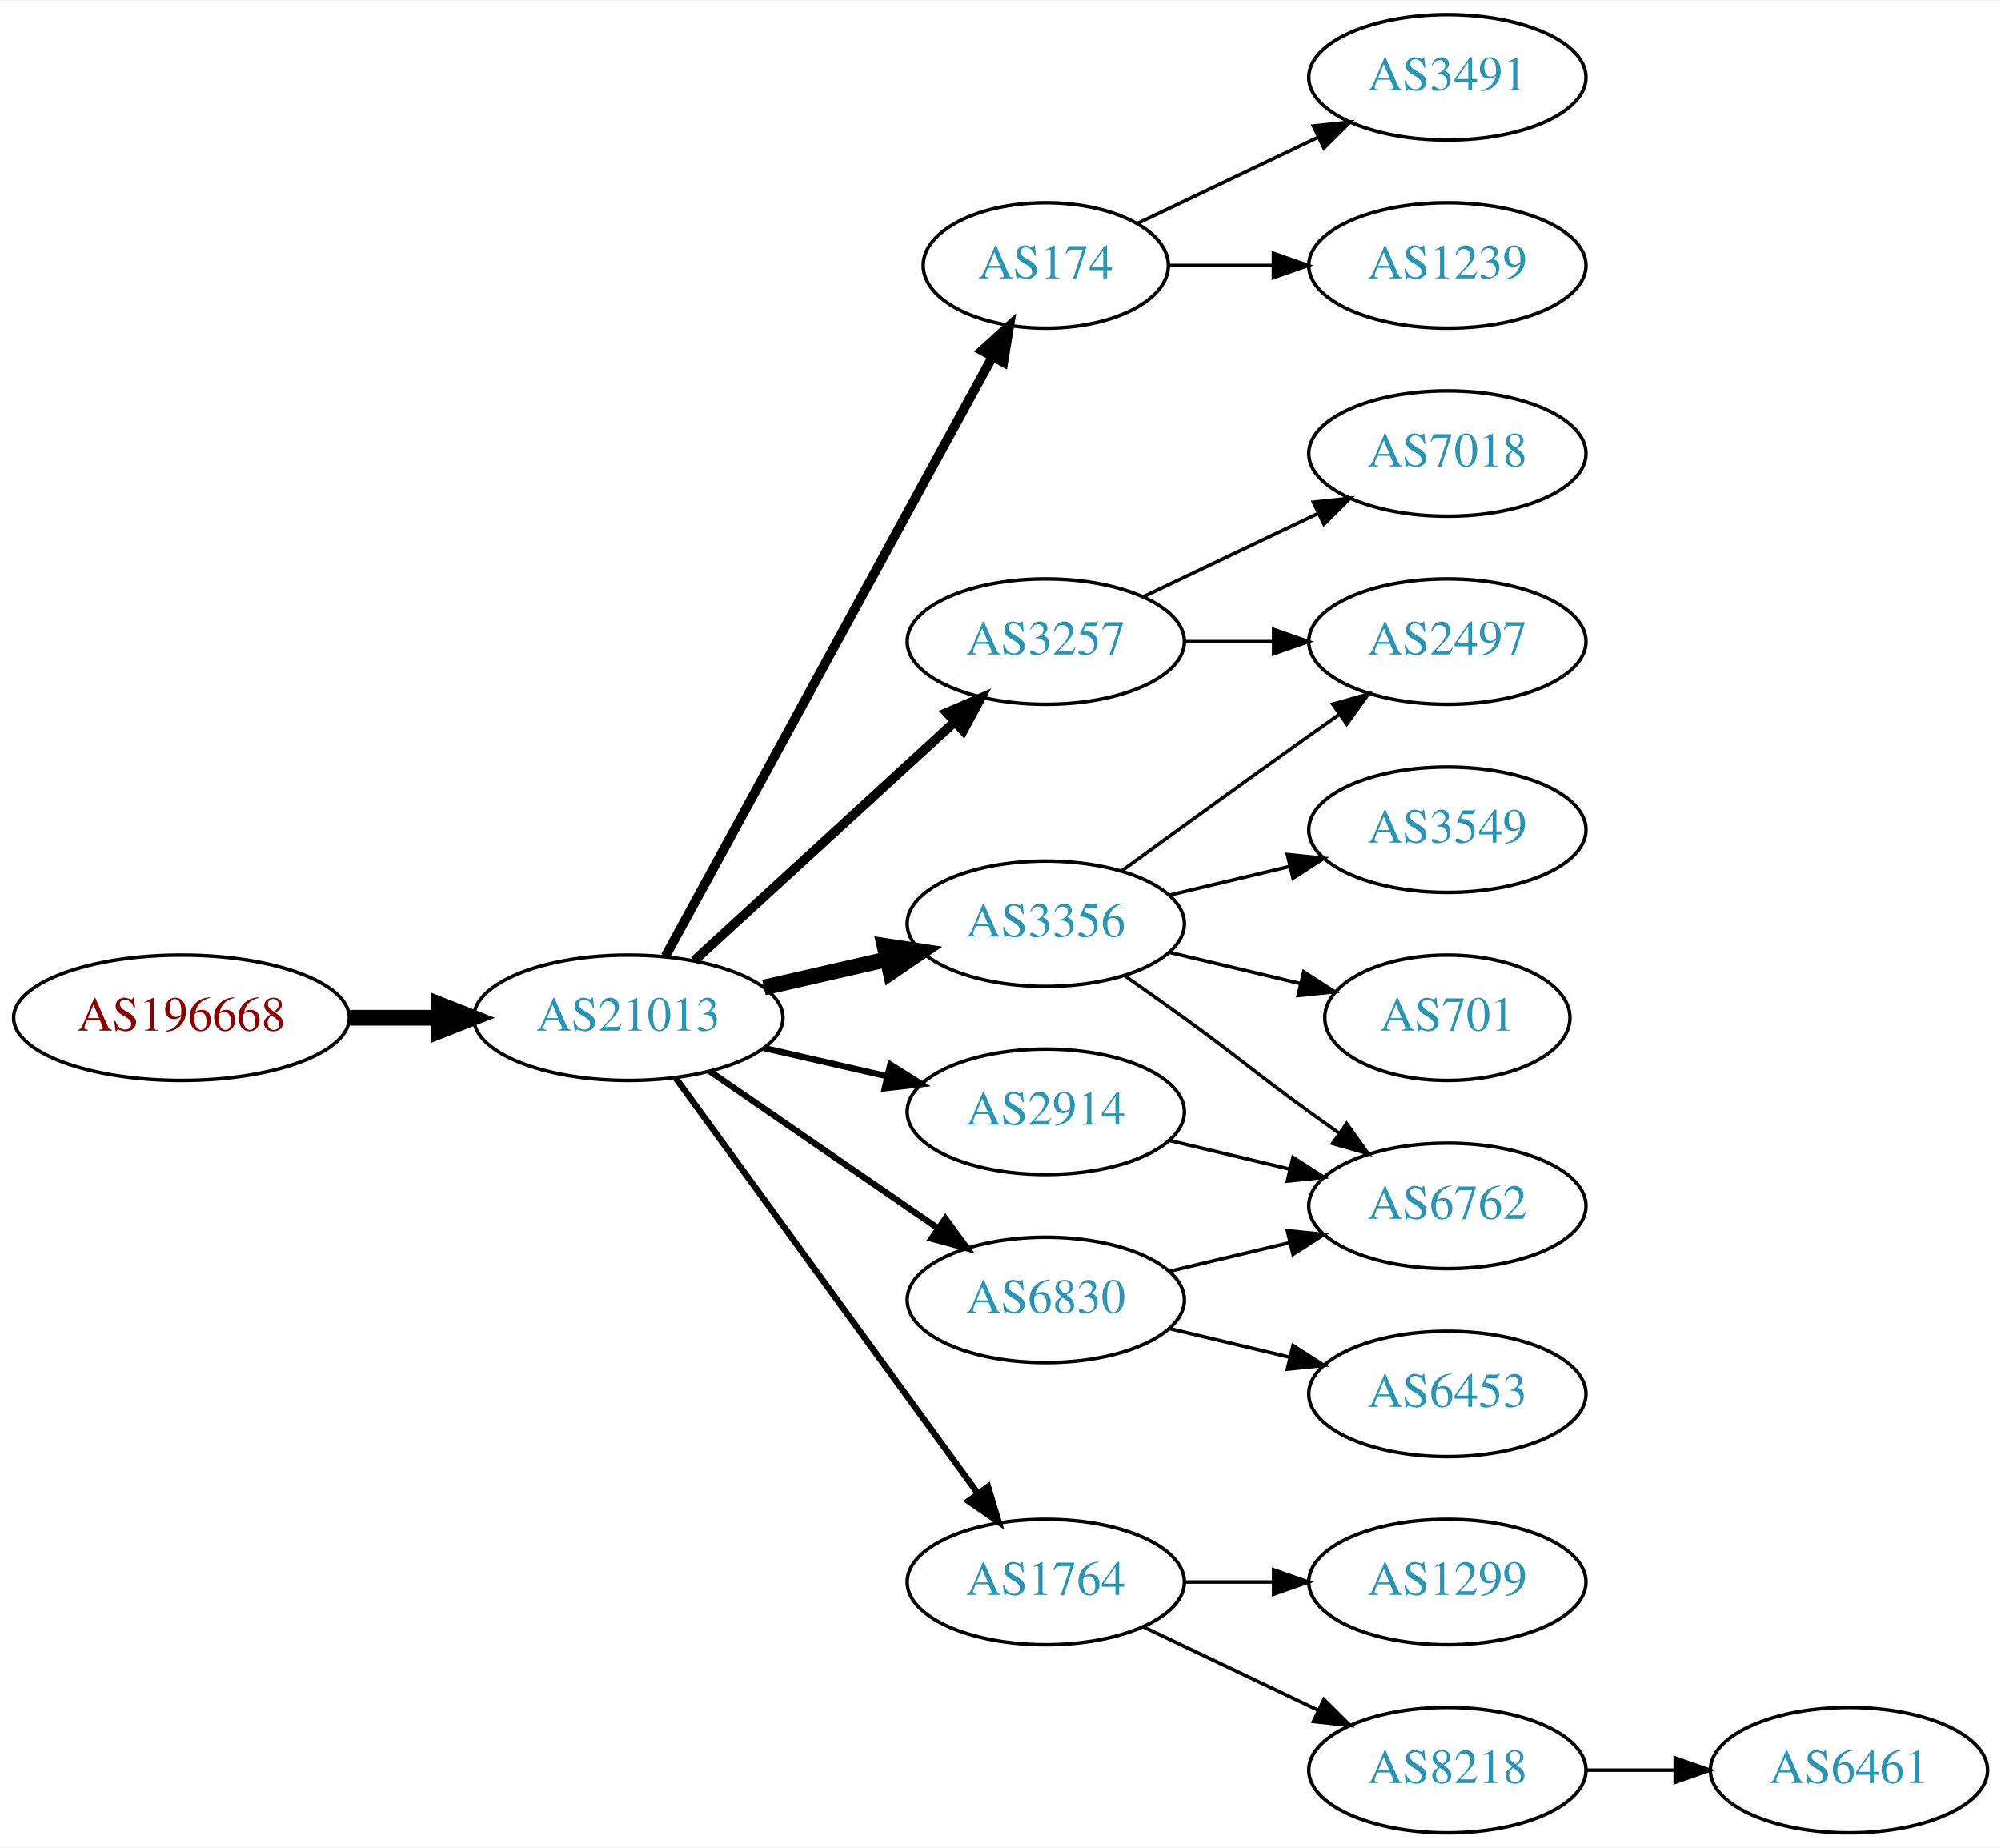
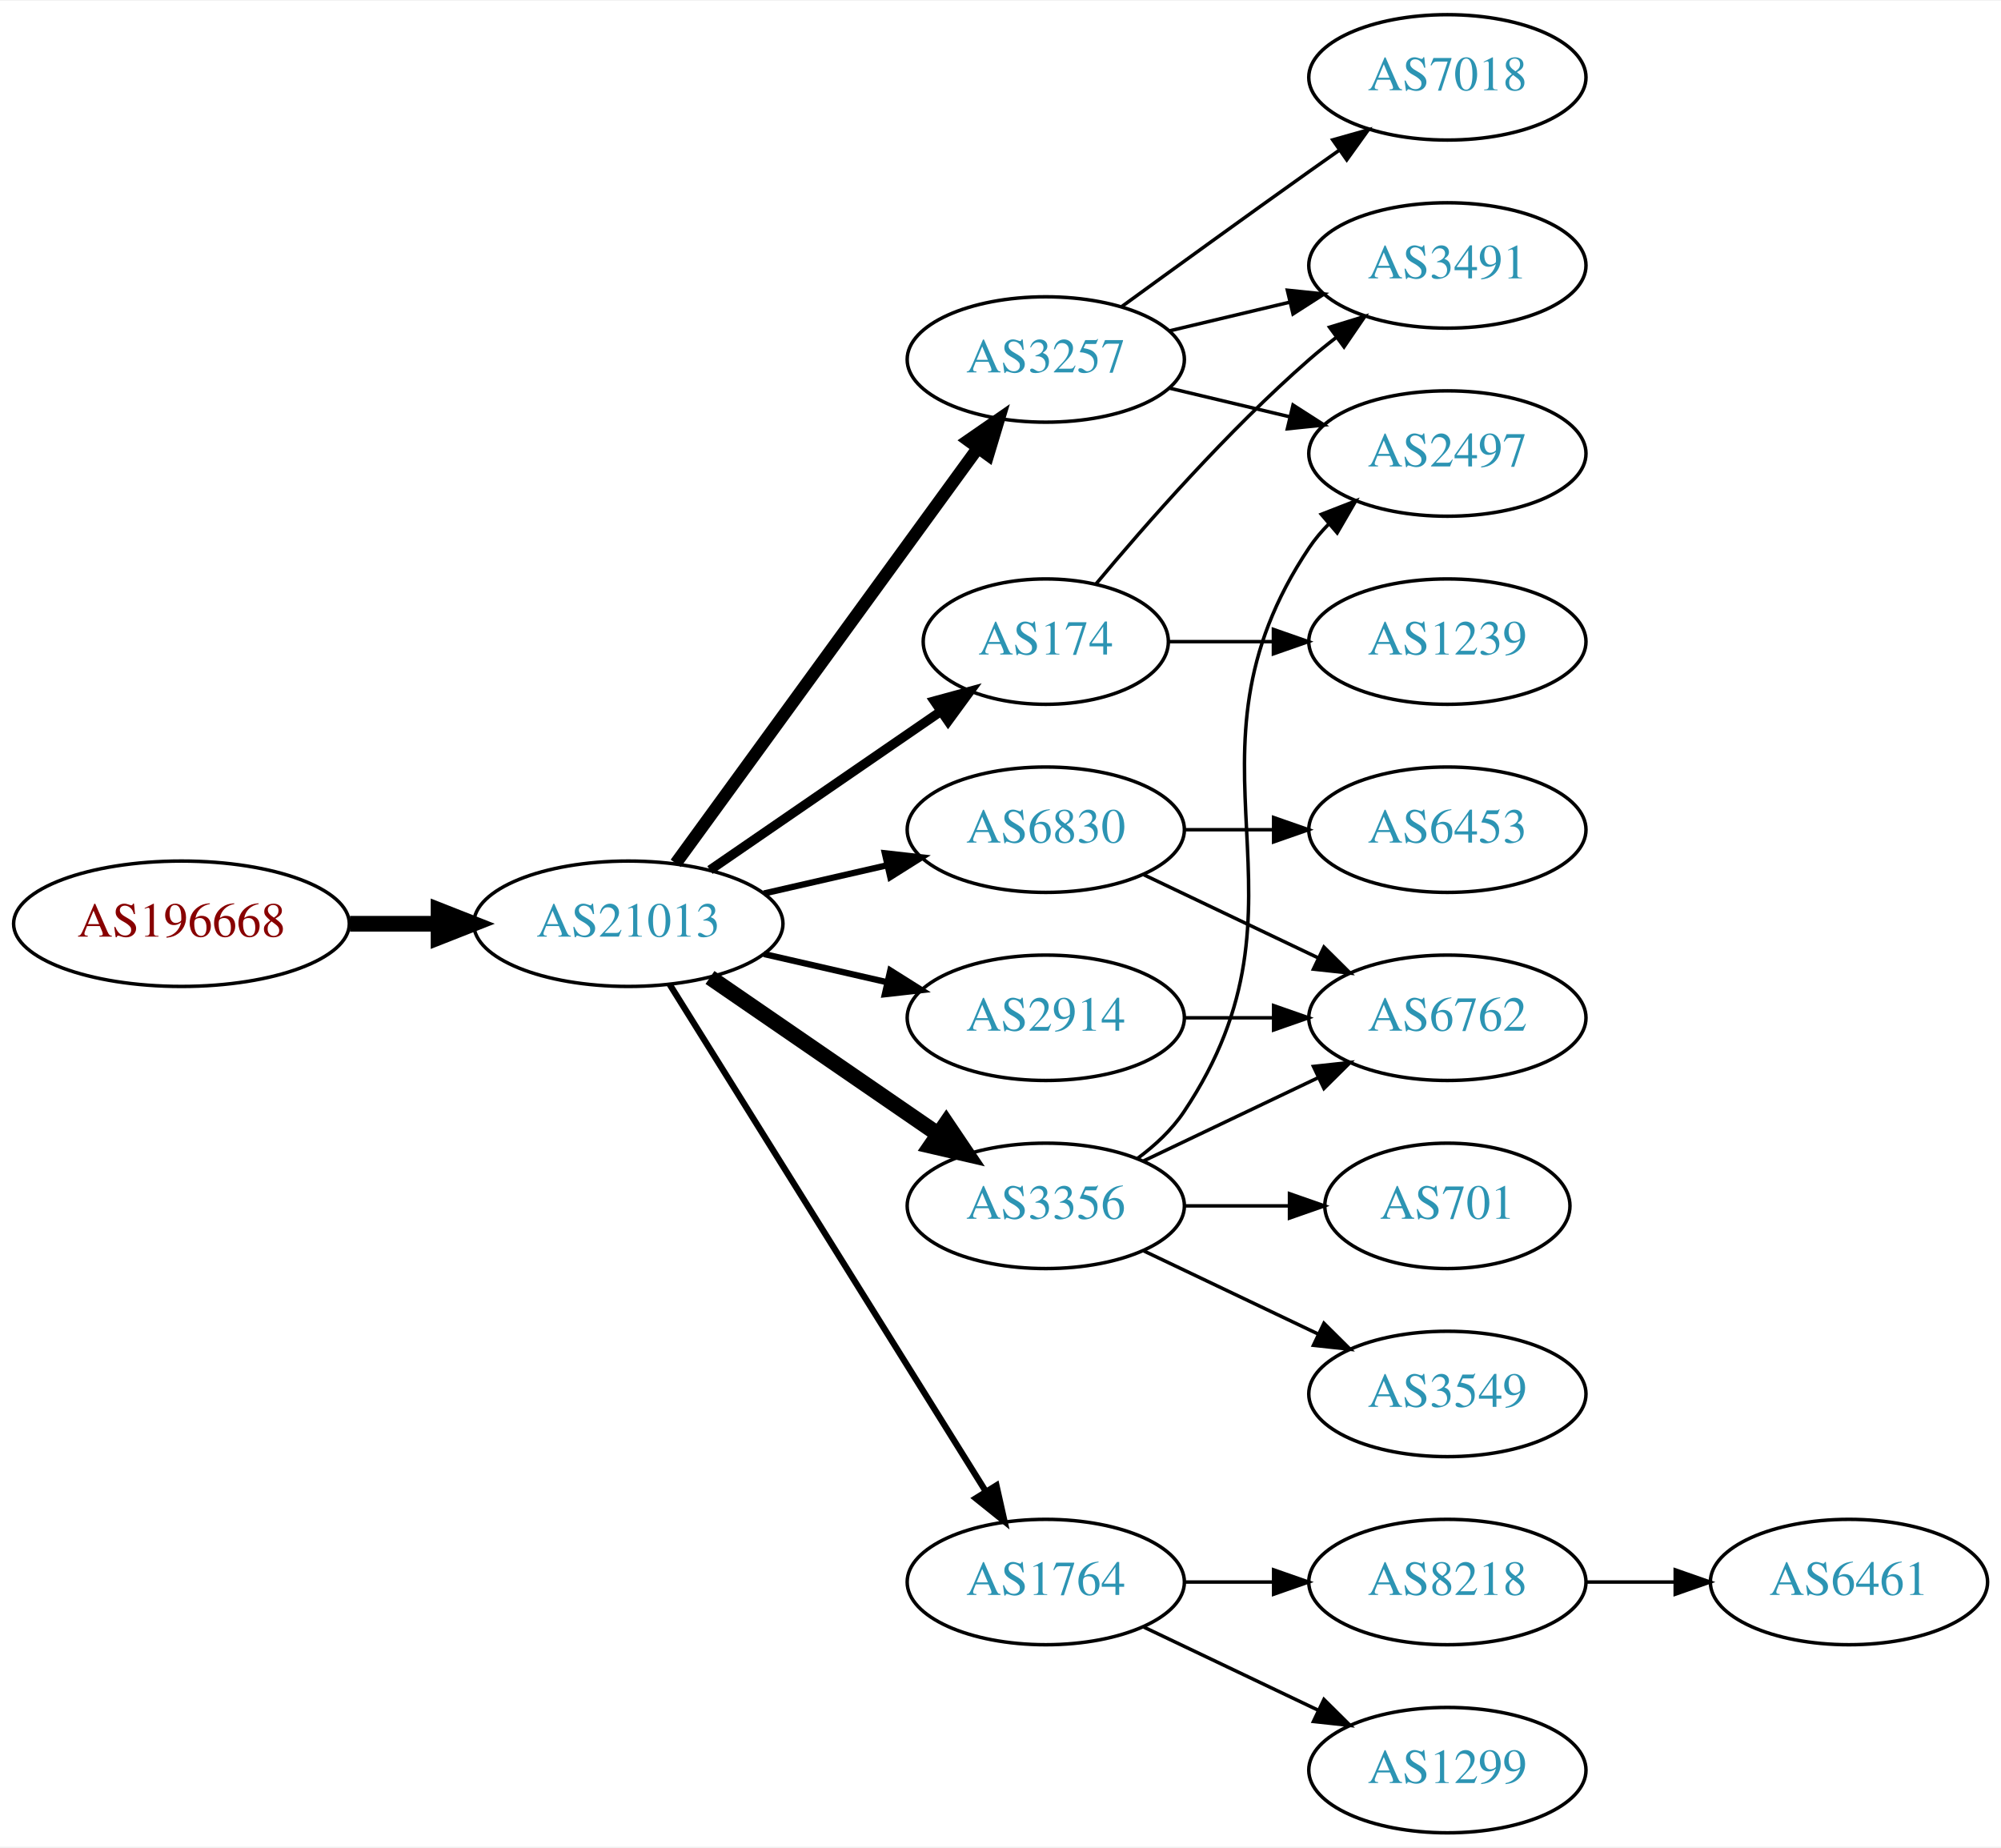
<svg xmlns="http://www.w3.org/2000/svg" xmlns:xlink="http://www.w3.org/1999/xlink" width="574pt" height="530pt" viewBox="0.00 0.00 574.46 530.00">
  <g id="graph0" class="graph" transform="scale(1 1) rotate(0) translate(4 526)">
    <polygon fill="white" stroke="none" points="-4,4 -4,-526 570.463,-526 570.463,4 -4,4" />
    <g id="node1" class="node">
      <g id="a_node1">
        <a xlink:href="/asn/196668" xlink:title="AS196668 ~ LISEC Holding GmbH [AT]">
-           <ellipse fill="#ffffff" stroke="black" cx="48.096" cy="-234" rx="48.192" ry="18" />
-           <text text-anchor="middle" x="48.096" y="-230.3" font-family="Times,serif" font-size="14.00" fill="#880000">AS196668</text>
+           <ellipse fill="#ffffff" stroke="black" cx="48.096" cy="-261" rx="48.192" ry="18" />
+           <text text-anchor="middle" x="48.096" y="-257.3" font-family="Times,serif" font-size="14.00" fill="#880000">AS196668</text>
        </a>
      </g>
    </g>
    <g id="node2" class="node">
      <g id="a_node2">
        <a xlink:href="/asn/21013" xlink:title="AS21013 ~ Wels, AT [AT]">
-           <ellipse fill="#ffffff" stroke="black" cx="176.388" cy="-234" rx="44.393" ry="18" />
-           <text text-anchor="middle" x="176.388" y="-230.3" font-family="Times,serif" font-size="14.00" fill="#2c94b3">AS21013</text>
+           <ellipse fill="#ffffff" stroke="black" cx="176.388" cy="-261" rx="44.393" ry="18" />
+           <text text-anchor="middle" x="176.388" y="-257.3" font-family="Times,serif" font-size="14.00" fill="#2c94b3">AS21013</text>
        </a>
      </g>
    </g>
    <g id="edge1" class="edge">
-       <path fill="none" stroke="black" stroke-width="4.5" d="M96.481,-234C104.742,-234 113.386,-234 121.799,-234" />
-       <polygon fill="black" stroke="black" stroke-width="4.5" points="121.904,-237.938 131.904,-234 121.904,-230.063 121.904,-237.938" />
+       <path fill="none" stroke="black" stroke-width="4.5" d="M96.481,-261C104.742,-261 113.386,-261 121.799,-261" />
+       <polygon fill="black" stroke="black" stroke-width="4.5" points="121.904,-264.938 131.904,-261 121.904,-257.063 121.904,-264.938" />
    </g>
    <g id="node3" class="node">
      <g id="a_node3">
        <a xlink:href="/asn/174" xlink:title="AS174 ~ Cogent Communications [US]">
-           <ellipse fill="#ffffff" stroke="black" cx="296.23" cy="-450" rx="35.194" ry="18" />
-           <text text-anchor="middle" x="296.23" y="-446.3" font-family="Times,serif" font-size="14.00" fill="#2c94b3">AS174</text>
+           <ellipse fill="#ffffff" stroke="black" cx="296.23" cy="-342" rx="35.194" ry="18" />
+           <text text-anchor="middle" x="296.23" y="-338.3" font-family="Times,serif" font-size="14.00" fill="#2c94b3">AS174</text>
        </a>
      </g>
    </g>
    <g id="edge2" class="edge">
-       <path fill="none" stroke="black" stroke-width="2.7" d="M187.031,-251.676C207.764,-289.679 256.667,-379.316 280.986,-423.89" />
-       <polygon fill="black" stroke="black" stroke-width="2.7" points="277.921,-425.581 285.783,-432.683 284.066,-422.228 277.921,-425.581" />
+       <path fill="none" stroke="black" stroke-width="2.7" d="M199.83,-276.426C218.645,-289.359 245.642,-307.915 266.118,-321.99" />
+       <polygon fill="black" stroke="black" stroke-width="2.7" points="264.228,-324.937 274.451,-327.718 268.193,-319.169 264.228,-324.937" />
    </g>
    <g id="node4" class="node">
      <g id="a_node4">
-         <a xlink:href="/asn/3356" xlink:title="AS3356 ~ Level 3 Parent, LLC [US]">
-           <ellipse fill="#ffffff" stroke="black" cx="296.23" cy="-261" rx="39.794" ry="18" />
-           <text text-anchor="middle" x="296.23" y="-257.3" font-family="Times,serif" font-size="14.00" fill="#2c94b3">AS3356</text>
+         <a xlink:href="/asn/1764" xlink:title="AS1764 ~ NEXTLAYER-AS [AT]">
+           <ellipse fill="#ffffff" stroke="black" cx="296.23" cy="-72" rx="39.794" ry="18" />
+           <text text-anchor="middle" x="296.23" y="-68.3" font-family="Times,serif" font-size="14.00" fill="#2c94b3">AS1764</text>
        </a>
      </g>
    </g>
    <g id="edge3" class="edge">
-       <path fill="none" stroke="black" stroke-width="4.5" d="M215.322,-242.692C226.563,-245.267 238.976,-248.111 250.599,-250.774" />
-       <polygon fill="black" stroke="black" stroke-width="4.5" points="249.934,-254.661 260.56,-253.057 251.692,-246.985 249.934,-254.661" />
+       <path fill="none" stroke="black" stroke-width="1.8" d="M188.263,-243.558C209.046,-210.225 254.507,-137.314 278.935,-98.134" />
+       <polygon fill="black" stroke="black" stroke-width="1.8" points="282.06,-99.737 284.381,-89.4 276.12,-96.034 282.06,-99.737" />
    </g>
    <g id="node5" class="node">
      <g id="a_node5">
        <a xlink:href="/asn/6830" xlink:title="AS6830 ~ LGI-UPC [AT]">
-           <ellipse fill="#ffffff" stroke="black" cx="296.23" cy="-153" rx="39.794" ry="18" />
-           <text text-anchor="middle" x="296.23" y="-149.3" font-family="Times,serif" font-size="14.00" fill="#2c94b3">AS6830</text>
+           <ellipse fill="#ffffff" stroke="black" cx="296.23" cy="-288" rx="39.794" ry="18" />
+           <text text-anchor="middle" x="296.23" y="-284.3" font-family="Times,serif" font-size="14.00" fill="#2c94b3">AS6830</text>
        </a>
      </g>
    </g>
    <g id="edge4" class="edge">
-       <path fill="none" stroke="black" stroke-width="1.8" d="M199.83,-218.574C218.412,-205.802 244.972,-187.545 265.352,-173.537" />
-       <polygon fill="black" stroke="black" stroke-width="1.8" points="267.408,-176.371 273.666,-167.822 263.443,-170.602 267.408,-176.371" />
+       <path fill="none" stroke="black" stroke-width="1.8" d="M215.322,-269.692C226.563,-272.267 238.976,-275.111 250.599,-277.774" />
+       <polygon fill="black" stroke="black" stroke-width="1.8" points="250.031,-281.235 260.56,-280.057 251.595,-274.412 250.031,-281.235" />
    </g>
    <g id="node6" class="node">
      <g id="a_node6">
-         <a xlink:href="/asn/1764" xlink:title="AS1764 ~ NEXTLAYER-AS [AT]">
-           <ellipse fill="#ffffff" stroke="black" cx="296.23" cy="-72" rx="39.794" ry="18" />
-           <text text-anchor="middle" x="296.23" y="-68.3" font-family="Times,serif" font-size="14.00" fill="#2c94b3">AS1764</text>
+         <a xlink:href="/asn/3257" xlink:title="AS3257 ~ GTT [DE]">
+           <ellipse fill="#ffffff" stroke="black" cx="296.23" cy="-423" rx="39.794" ry="18" />
+           <text text-anchor="middle" x="296.23" y="-419.3" font-family="Times,serif" font-size="14.00" fill="#2c94b3">AS3257</text>
        </a>
      </g>
    </g>
    <g id="edge5" class="edge">
-       <path fill="none" stroke="black" stroke-width="1.8" d="M189.999,-216.663C210.82,-188.04 252.482,-130.767 276.671,-97.514" />
-       <polygon fill="black" stroke="black" stroke-width="1.8" points="279.657,-99.358 282.71,-89.212 273.997,-95.24 279.657,-99.358" />
+       <path fill="none" stroke="black" stroke-width="3.6" d="M189.999,-278.337C210.82,-306.96 252.482,-364.233 276.671,-397.486" />
+       <polygon fill="black" stroke="black" stroke-width="3.6" points="273.997,-399.76 282.71,-405.788 279.657,-395.642 273.997,-399.76" />
    </g>
    <g id="node7" class="node">
      <g id="a_node7">
-         <a xlink:href="/asn/3257" xlink:title="AS3257 ~ GTT [DE]">
-           <ellipse fill="#ffffff" stroke="black" cx="296.23" cy="-342" rx="39.794" ry="18" />
-           <text text-anchor="middle" x="296.23" y="-338.3" font-family="Times,serif" font-size="14.00" fill="#2c94b3">AS3257</text>
+         <a xlink:href="/asn/2914" xlink:title="AS2914 ~ NTT America, Inc. [US]">
+           <ellipse fill="#ffffff" stroke="black" cx="296.23" cy="-234" rx="39.794" ry="18" />
+           <text text-anchor="middle" x="296.23" y="-230.3" font-family="Times,serif" font-size="14.00" fill="#2c94b3">AS2914</text>
        </a>
      </g>
    </g>
    <g id="edge6" class="edge">
-       <path fill="none" stroke="black" stroke-width="2.7" d="M195.285,-250.403C215.214,-268.667 247.571,-298.322 270.048,-318.921" />
-       <polygon fill="black" stroke="black" stroke-width="2.7" points="267.813,-321.62 277.55,-325.797 272.543,-316.46 267.813,-321.62" />
+       <path fill="none" stroke="black" stroke-width="1.8" d="M215.322,-252.308C226.563,-249.733 238.976,-246.889 250.599,-244.226" />
+       <polygon fill="black" stroke="black" stroke-width="1.8" points="251.595,-247.588 260.56,-241.943 250.031,-240.765 251.595,-247.588" />
    </g>
    <g id="node8" class="node">
      <g id="a_node8">
-         <a xlink:href="/asn/2914" xlink:title="AS2914 ~ NTT America, Inc. [US]">
-           <ellipse fill="#ffffff" stroke="black" cx="296.23" cy="-207" rx="39.794" ry="18" />
-           <text text-anchor="middle" x="296.23" y="-203.3" font-family="Times,serif" font-size="14.00" fill="#2c94b3">AS2914</text>
+         <a xlink:href="/asn/3356" xlink:title="AS3356 ~ Level 3 Parent, LLC [US]">
+           <ellipse fill="#ffffff" stroke="black" cx="296.23" cy="-180" rx="39.794" ry="18" />
+           <text text-anchor="middle" x="296.23" y="-176.3" font-family="Times,serif" font-size="14.00" fill="#2c94b3">AS3356</text>
        </a>
      </g>
    </g>
    <g id="edge7" class="edge">
-       <path fill="none" stroke="black" stroke-width="1.8" d="M215.322,-225.308C226.563,-222.733 238.976,-219.889 250.599,-217.226" />
-       <polygon fill="black" stroke="black" stroke-width="1.8" points="251.595,-220.588 260.56,-214.943 250.031,-213.765 251.595,-220.588" />
+       <path fill="none" stroke="black" stroke-width="4.5" d="M199.83,-245.574C218.412,-232.802 244.972,-214.545 265.352,-200.537" />
+       <polygon fill="black" stroke="black" stroke-width="4.5" points="267.656,-203.731 273.666,-194.822 263.195,-197.242 267.656,-203.731" />
    </g>
    <g id="node9" class="node">
      <g id="a_node9">
        <a xlink:href="/asn/3491" xlink:title="AS3491 ~ PCCW Global, Inc. [US]">
-           <ellipse fill="#ffffff" stroke="black" cx="411.523" cy="-504" rx="39.794" ry="18" />
-           <text text-anchor="middle" x="411.523" y="-500.3" font-family="Times,serif" font-size="14.00" fill="#2c94b3">AS3491</text>
+           <ellipse fill="#ffffff" stroke="black" cx="411.523" cy="-450" rx="39.794" ry="18" />
+           <text text-anchor="middle" x="411.523" y="-446.3" font-family="Times,serif" font-size="14.00" fill="#2c94b3">AS3491</text>
        </a>
      </g>
    </g>
    <g id="edge8" class="edge">
-       <path fill="none" stroke="black" d="M322.655,-462.119C337.958,-469.413 357.681,-478.814 374.563,-486.86" />
-       <polygon fill="black" stroke="black" points="373.071,-490.026 383.604,-491.169 376.082,-483.707 373.071,-490.026" />
+       <path fill="none" stroke="black" d="M310.595,-358.499C324.85,-375.596 348.545,-402.619 371.877,-423 374.342,-425.154 376.981,-427.294 379.678,-429.372" />
+       <polygon fill="black" stroke="black" points="377.703,-432.264 387.832,-435.37 381.851,-426.625 377.703,-432.264" />
    </g>
    <g id="node10" class="node">
      <g id="a_node10">
        <a xlink:href="/asn/1239" xlink:title="AS1239 ~ Sprint [US]">
-           <ellipse fill="#ffffff" stroke="black" cx="411.523" cy="-450" rx="39.794" ry="18" />
-           <text text-anchor="middle" x="411.523" y="-446.3" font-family="Times,serif" font-size="14.00" fill="#2c94b3">AS1239</text>
+           <ellipse fill="#ffffff" stroke="black" cx="411.523" cy="-342" rx="39.794" ry="18" />
+           <text text-anchor="middle" x="411.523" y="-338.3" font-family="Times,serif" font-size="14.00" fill="#2c94b3">AS1239</text>
        </a>
      </g>
    </g>
    <g id="edge9" class="edge">
-       <path fill="none" stroke="black" d="M331.529,-450C340.906,-450 351.257,-450 361.291,-450" />
-       <polygon fill="black" stroke="black" points="361.58,-453.5 371.58,-450 361.58,-446.5 361.58,-453.5" />
+       <path fill="none" stroke="black" d="M331.529,-342C340.906,-342 351.257,-342 361.291,-342" />
+       <polygon fill="black" stroke="black" points="361.58,-345.5 371.58,-342 361.58,-338.5 361.58,-345.5" />
    </g>
    <g id="node11" class="node">
      <g id="a_node11">
-         <a xlink:href="/asn/2497" xlink:title="AS2497 ~ Internet Initiative Japan Inc. [JP]">
-           <ellipse fill="#ffffff" stroke="black" cx="411.523" cy="-342" rx="39.794" ry="18" />
-           <text text-anchor="middle" x="411.523" y="-338.3" font-family="Times,serif" font-size="14.00" fill="#2c94b3">AS2497</text>
+         <a xlink:href="/asn/8218" xlink:title="AS8218 ~ legacy Neotelecoms [FR]">
+           <ellipse fill="#ffffff" stroke="black" cx="411.523" cy="-72" rx="39.794" ry="18" />
+           <text text-anchor="middle" x="411.523" y="-68.3" font-family="Times,serif" font-size="14.00" fill="#2c94b3">AS8218</text>
        </a>
      </g>
    </g>
    <g id="edge10" class="edge">
-       <path fill="none" stroke="black" d="M318.078,-276.222C333.012,-287.091 353.626,-302.025 371.877,-315 374.697,-317.005 377.64,-319.085 380.588,-321.159" />
-       <polygon fill="black" stroke="black" points="378.616,-324.05 388.813,-326.926 382.634,-318.319 378.616,-324.05" />
+       <path fill="none" stroke="black" d="M335.902,-72C344.105,-72 352.869,-72 361.401,-72" />
+       <polygon fill="black" stroke="black" points="361.641,-75.5 371.641,-72 361.641,-68.5 361.641,-75.5" />
    </g>
    <g id="node12" class="node">
      <g id="a_node12">
-         <a xlink:href="/asn/6762" xlink:title="AS6762 ~ TELECOM ITALIA SPARKLE S.p.A. [IT]">
-           <ellipse fill="#ffffff" stroke="black" cx="411.523" cy="-180" rx="39.794" ry="18" />
-           <text text-anchor="middle" x="411.523" y="-176.3" font-family="Times,serif" font-size="14.00" fill="#2c94b3">AS6762</text>
+         <a xlink:href="/asn/1299" xlink:title="AS1299 ~ Telia Carrier [EU]">
+           <ellipse fill="#ffffff" stroke="black" cx="411.523" cy="-18" rx="39.794" ry="18" />
+           <text text-anchor="middle" x="411.523" y="-14.3" font-family="Times,serif" font-size="14.00" fill="#2c94b3">AS1299</text>
        </a>
      </g>
    </g>
    <g id="edge11" class="edge">
-       <path fill="none" stroke="black" d="M318.987,-245.991C324.522,-242.121 330.44,-237.936 335.877,-234 352.076,-222.271 355.677,-218.729 371.877,-207 374.68,-204.971 377.611,-202.875 380.552,-200.79" />
-       <polygon fill="black" stroke="black" points="382.603,-203.627 388.766,-195.009 378.574,-197.903 382.603,-203.627" />
-     </g>
-     <g id="node13" class="node">
-       <g id="a_node13">
-         <a xlink:href="/asn/3549" xlink:title="AS3549 ~ Level 3 Parent, LLC [US]">
-           <ellipse fill="#ffffff" stroke="black" cx="411.523" cy="-288" rx="39.794" ry="18" />
-           <text text-anchor="middle" x="411.523" y="-284.3" font-family="Times,serif" font-size="14.00" fill="#2c94b3">AS3549</text>
-         </a>
-       </g>
-     </g>
-     <g id="edge12" class="edge">
-       <path fill="none" stroke="black" d="M331.837,-269.248C342.709,-271.838 354.863,-274.735 366.305,-277.462" />
-       <polygon fill="black" stroke="black" points="365.589,-280.889 376.128,-279.803 367.212,-274.08 365.589,-280.889" />
+       <path fill="none" stroke="black" d="M324.367,-59.066C339.361,-51.919 358.182,-42.948 374.405,-35.215" />
+       <polygon fill="black" stroke="black" points="376.087,-38.291 383.608,-30.829 373.075,-31.972 376.087,-38.291" />
    </g>
    <g id="node14" class="node">
      <g id="a_node14">
-         <a xlink:href="/asn/701" xlink:title="AS701 ~ UUNET [US]">
-           <ellipse fill="#ffffff" stroke="black" cx="411.523" cy="-234" rx="35.194" ry="18" />
-           <text text-anchor="middle" x="411.523" y="-230.3" font-family="Times,serif" font-size="14.00" fill="#2c94b3">AS701</text>
+         <a xlink:href="/asn/6762" xlink:title="AS6762 ~ TELECOM ITALIA SPARKLE S.p.A. [IT]">
+           <ellipse fill="#ffffff" stroke="black" cx="411.523" cy="-234" rx="39.794" ry="18" />
+           <text text-anchor="middle" x="411.523" y="-230.3" font-family="Times,serif" font-size="14.00" fill="#2c94b3">AS6762</text>
        </a>
      </g>
    </g>
    <g id="edge13" class="edge">
-       <path fill="none" stroke="black" d="M331.837,-252.752C343.632,-249.942 356.937,-246.771 369.204,-243.847" />
-       <polygon fill="black" stroke="black" points="370.293,-247.186 379.209,-241.463 368.67,-240.376 370.293,-247.186" />
-     </g>
-     <g id="edge15" class="edge">
-       <path fill="none" stroke="black" d="M331.837,-161.248C342.709,-163.838 354.863,-166.735 366.305,-169.462" />
-       <polygon fill="black" stroke="black" points="365.589,-172.889 376.128,-171.803 367.212,-166.08 365.589,-172.889" />
+       <path fill="none" stroke="black" d="M324.367,-275.066C339.361,-267.919 358.182,-258.948 374.405,-251.215" />
+       <polygon fill="black" stroke="black" points="376.087,-254.291 383.608,-246.829 373.075,-247.972 376.087,-254.291" />
    </g>
    <g id="node15" class="node">
      <g id="a_node15">
        <a xlink:href="/asn/6453" xlink:title="AS6453 ~ TATA COMMUNICATIONS (AMERICA) INC [US]">
-           <ellipse fill="#ffffff" stroke="black" cx="411.523" cy="-126" rx="39.794" ry="18" />
-           <text text-anchor="middle" x="411.523" y="-122.3" font-family="Times,serif" font-size="14.00" fill="#2c94b3">AS6453</text>
+           <ellipse fill="#ffffff" stroke="black" cx="411.523" cy="-288" rx="39.794" ry="18" />
+           <text text-anchor="middle" x="411.523" y="-284.3" font-family="Times,serif" font-size="14.00" fill="#2c94b3">AS6453</text>
        </a>
      </g>
    </g>
    <g id="edge14" class="edge">
-       <path fill="none" stroke="black" d="M331.837,-144.752C342.709,-142.162 354.863,-139.265 366.305,-136.538" />
-       <polygon fill="black" stroke="black" points="367.212,-139.92 376.128,-134.197 365.589,-133.111 367.212,-139.92" />
+       <path fill="none" stroke="black" d="M335.902,-288C344.105,-288 352.869,-288 361.401,-288" />
+       <polygon fill="black" stroke="black" points="361.641,-291.5 371.641,-288 361.641,-284.5 361.641,-291.5" />
+     </g>
+     <g id="edge17" class="edge">
+       <path fill="none" stroke="black" d="M331.837,-431.248C342.709,-433.838 354.863,-436.735 366.305,-439.462" />
+       <polygon fill="black" stroke="black" points="365.589,-442.889 376.128,-441.803 367.212,-436.08 365.589,-442.889" />
    </g>
    <g id="node16" class="node">
      <g id="a_node16">
-         <a xlink:href="/asn/1299" xlink:title="AS1299 ~ Telia Carrier [EU]">
-           <ellipse fill="#ffffff" stroke="black" cx="411.523" cy="-72" rx="39.794" ry="18" />
-           <text text-anchor="middle" x="411.523" y="-68.3" font-family="Times,serif" font-size="14.00" fill="#2c94b3">AS1299</text>
-         </a>
-       </g>
-     </g>
-     <g id="edge16" class="edge">
-       <path fill="none" stroke="black" d="M335.902,-72C344.105,-72 352.869,-72 361.401,-72" />
-       <polygon fill="black" stroke="black" points="361.641,-75.5 371.641,-72 361.641,-68.5 361.641,-75.5" />
+         <a xlink:href="/asn/7018" xlink:title="AS7018 ~ AT&amp;T Services, Inc. [US]">
+           <ellipse fill="#ffffff" stroke="black" cx="411.523" cy="-504" rx="39.794" ry="18" />
+           <text text-anchor="middle" x="411.523" y="-500.3" font-family="Times,serif" font-size="14.00" fill="#2c94b3">AS7018</text>
+         </a>
+       </g>
+     </g>
+     <g id="edge15" class="edge">
+       <path fill="none" stroke="black" d="M318.078,-438.222C333.012,-449.091 353.626,-464.025 371.877,-477 374.697,-479.005 377.64,-481.085 380.588,-483.159" />
+       <polygon fill="black" stroke="black" points="378.616,-486.05 388.813,-488.926 382.634,-480.319 378.616,-486.05" />
    </g>
    <g id="node17" class="node">
      <g id="a_node17">
-         <a xlink:href="/asn/8218" xlink:title="AS8218 ~ legacy Neotelecoms [FR]">
-           <ellipse fill="#ffffff" stroke="black" cx="411.523" cy="-18" rx="39.794" ry="18" />
-           <text text-anchor="middle" x="411.523" y="-14.3" font-family="Times,serif" font-size="14.00" fill="#2c94b3">AS8218</text>
-         </a>
-       </g>
-     </g>
-     <g id="edge17" class="edge">
-       <path fill="none" stroke="black" d="M324.367,-59.066C339.361,-51.919 358.182,-42.948 374.405,-35.215" />
-       <polygon fill="black" stroke="black" points="376.087,-38.291 383.608,-30.829 373.075,-31.972 376.087,-38.291" />
+         <a xlink:href="/asn/2497" xlink:title="AS2497 ~ Internet Initiative Japan Inc. [JP]">
+           <ellipse fill="#ffffff" stroke="black" cx="411.523" cy="-396" rx="39.794" ry="18" />
+           <text text-anchor="middle" x="411.523" y="-392.3" font-family="Times,serif" font-size="14.00" fill="#2c94b3">AS2497</text>
+         </a>
+       </g>
+     </g>
+     <g id="edge16" class="edge">
+       <path fill="none" stroke="black" d="M331.837,-414.752C342.709,-412.162 354.863,-409.265 366.305,-406.538" />
+       <polygon fill="black" stroke="black" points="367.212,-409.92 376.128,-404.197 365.589,-403.111 367.212,-409.92" />
+     </g>
+     <g id="edge18" class="edge">
+       <path fill="none" stroke="black" d="M335.902,-234C344.105,-234 352.869,-234 361.401,-234" />
+       <polygon fill="black" stroke="black" points="361.641,-237.5 371.641,-234 361.641,-230.5 361.641,-237.5" />
+     </g>
+     <g id="edge19" class="edge">
+       <path fill="none" stroke="black" d="M324.367,-192.934C339.361,-200.081 358.182,-209.052 374.405,-216.785" />
+       <polygon fill="black" stroke="black" points="373.075,-220.028 383.608,-221.171 376.087,-213.709 373.075,-220.028" />
    </g>
    <g id="edge20" class="edge">
-       <path fill="none" stroke="black" d="M335.902,-342C344.105,-342 352.869,-342 361.401,-342" />
-       <polygon fill="black" stroke="black" points="361.641,-345.5 371.641,-342 361.641,-338.5 361.641,-345.5" />
+       <path fill="none" stroke="black" d="M322.549,-193.607C327.605,-197.351 332.417,-201.831 335.877,-207 376.901,-268.294 330.852,-307.706 371.877,-369 373.498,-371.423 375.417,-373.695 377.519,-375.81" />
+       <polygon fill="black" stroke="black" points="375.332,-378.546 385.204,-382.393 379.886,-373.229 375.332,-378.546" />
+     </g>
+     <g id="node18" class="node">
+       <g id="a_node18">
+         <a xlink:href="/asn/701" xlink:title="AS701 ~ UUNET [US]">
+           <ellipse fill="#ffffff" stroke="black" cx="411.523" cy="-180" rx="35.194" ry="18" />
+           <text text-anchor="middle" x="411.523" y="-176.3" font-family="Times,serif" font-size="14.00" fill="#2c94b3">AS701</text>
+         </a>
+       </g>
+     </g>
+     <g id="edge21" class="edge">
+       <path fill="none" stroke="black" d="M335.902,-180C345.608,-180 356.098,-180 366.061,-180" />
+       <polygon fill="black" stroke="black" points="366.198,-183.5 376.198,-180 366.198,-176.5 366.198,-183.5" />
    </g>
    <g id="node19" class="node">
      <g id="a_node19">
-         <a xlink:href="/asn/7018" xlink:title="AS7018 ~ AT&amp;T Services, Inc. [US]">
-           <ellipse fill="#ffffff" stroke="black" cx="411.523" cy="-396" rx="39.794" ry="18" />
-           <text text-anchor="middle" x="411.523" y="-392.3" font-family="Times,serif" font-size="14.00" fill="#2c94b3">AS7018</text>
-         </a>
-       </g>
-     </g>
-     <g id="edge21" class="edge">
-       <path fill="none" stroke="black" d="M324.367,-354.934C339.361,-362.081 358.182,-371.052 374.405,-378.785" />
-       <polygon fill="black" stroke="black" points="373.075,-382.028 383.608,-383.171 376.087,-375.709 373.075,-382.028" />
-     </g>
-     <g id="edge19" class="edge">
-       <path fill="none" stroke="black" d="M331.837,-198.752C342.709,-196.162 354.863,-193.265 366.305,-190.538" />
-       <polygon fill="black" stroke="black" points="367.212,-193.92 376.128,-188.197 365.589,-187.111 367.212,-193.92" />
-     </g>
-     <g id="node18" class="node">
-       <g id="a_node18">
+         <a xlink:href="/asn/3549" xlink:title="AS3549 ~ Level 3 Parent, LLC [US]">
+           <ellipse fill="#ffffff" stroke="black" cx="411.523" cy="-126" rx="39.794" ry="18" />
+           <text text-anchor="middle" x="411.523" y="-122.3" font-family="Times,serif" font-size="14.00" fill="#2c94b3">AS3549</text>
+         </a>
+       </g>
+     </g>
+     <g id="edge22" class="edge">
+       <path fill="none" stroke="black" d="M324.367,-167.066C339.361,-159.919 358.182,-150.948 374.405,-143.215" />
+       <polygon fill="black" stroke="black" points="376.087,-146.291 383.608,-138.829 373.075,-139.972 376.087,-146.291" />
+     </g>
+     <g id="node13" class="node">
+       <g id="a_node13">
        <a xlink:href="/asn/6461" xlink:title="AS6461 ~ Zayo Bandwidth [US]">
-           <ellipse fill="#ffffff" stroke="black" cx="526.816" cy="-18" rx="39.794" ry="18" />
-           <text text-anchor="middle" x="526.816" y="-14.3" font-family="Times,serif" font-size="14.00" fill="#2c94b3">AS6461</text>
-         </a>
-       </g>
-     </g>
-     <g id="edge18" class="edge">
-       <path fill="none" stroke="black" d="M451.195,-18C459.398,-18 468.162,-18 476.694,-18" />
-       <polygon fill="black" stroke="black" points="476.934,-21.5 486.934,-18 476.933,-14.5 476.934,-21.5" />
+           <ellipse fill="#ffffff" stroke="black" cx="526.816" cy="-72" rx="39.794" ry="18" />
+           <text text-anchor="middle" x="526.816" y="-68.3" font-family="Times,serif" font-size="14.00" fill="#2c94b3">AS6461</text>
+         </a>
+       </g>
+     </g>
+     <g id="edge12" class="edge">
+       <path fill="none" stroke="black" d="M451.195,-72C459.398,-72 468.162,-72 476.694,-72" />
+       <polygon fill="black" stroke="black" points="476.934,-75.5 486.934,-72 476.933,-68.5 476.934,-75.5" />
    </g>
  </g>
</svg>
